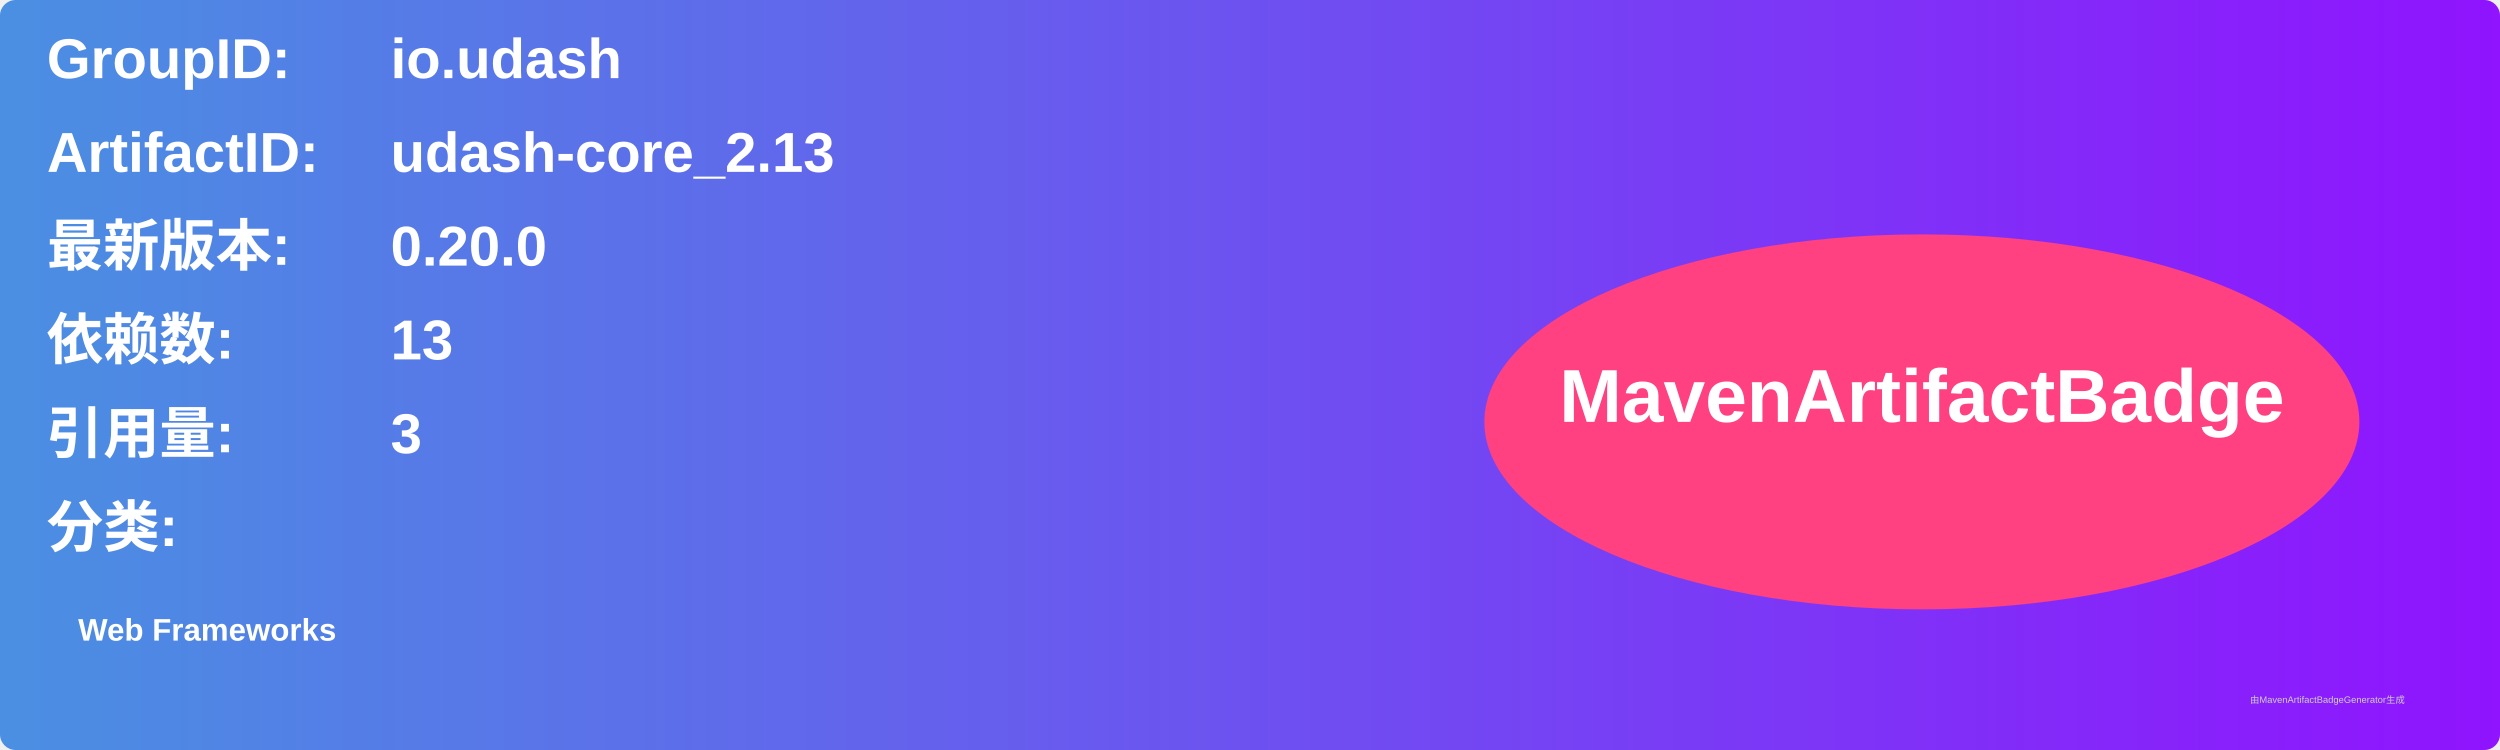
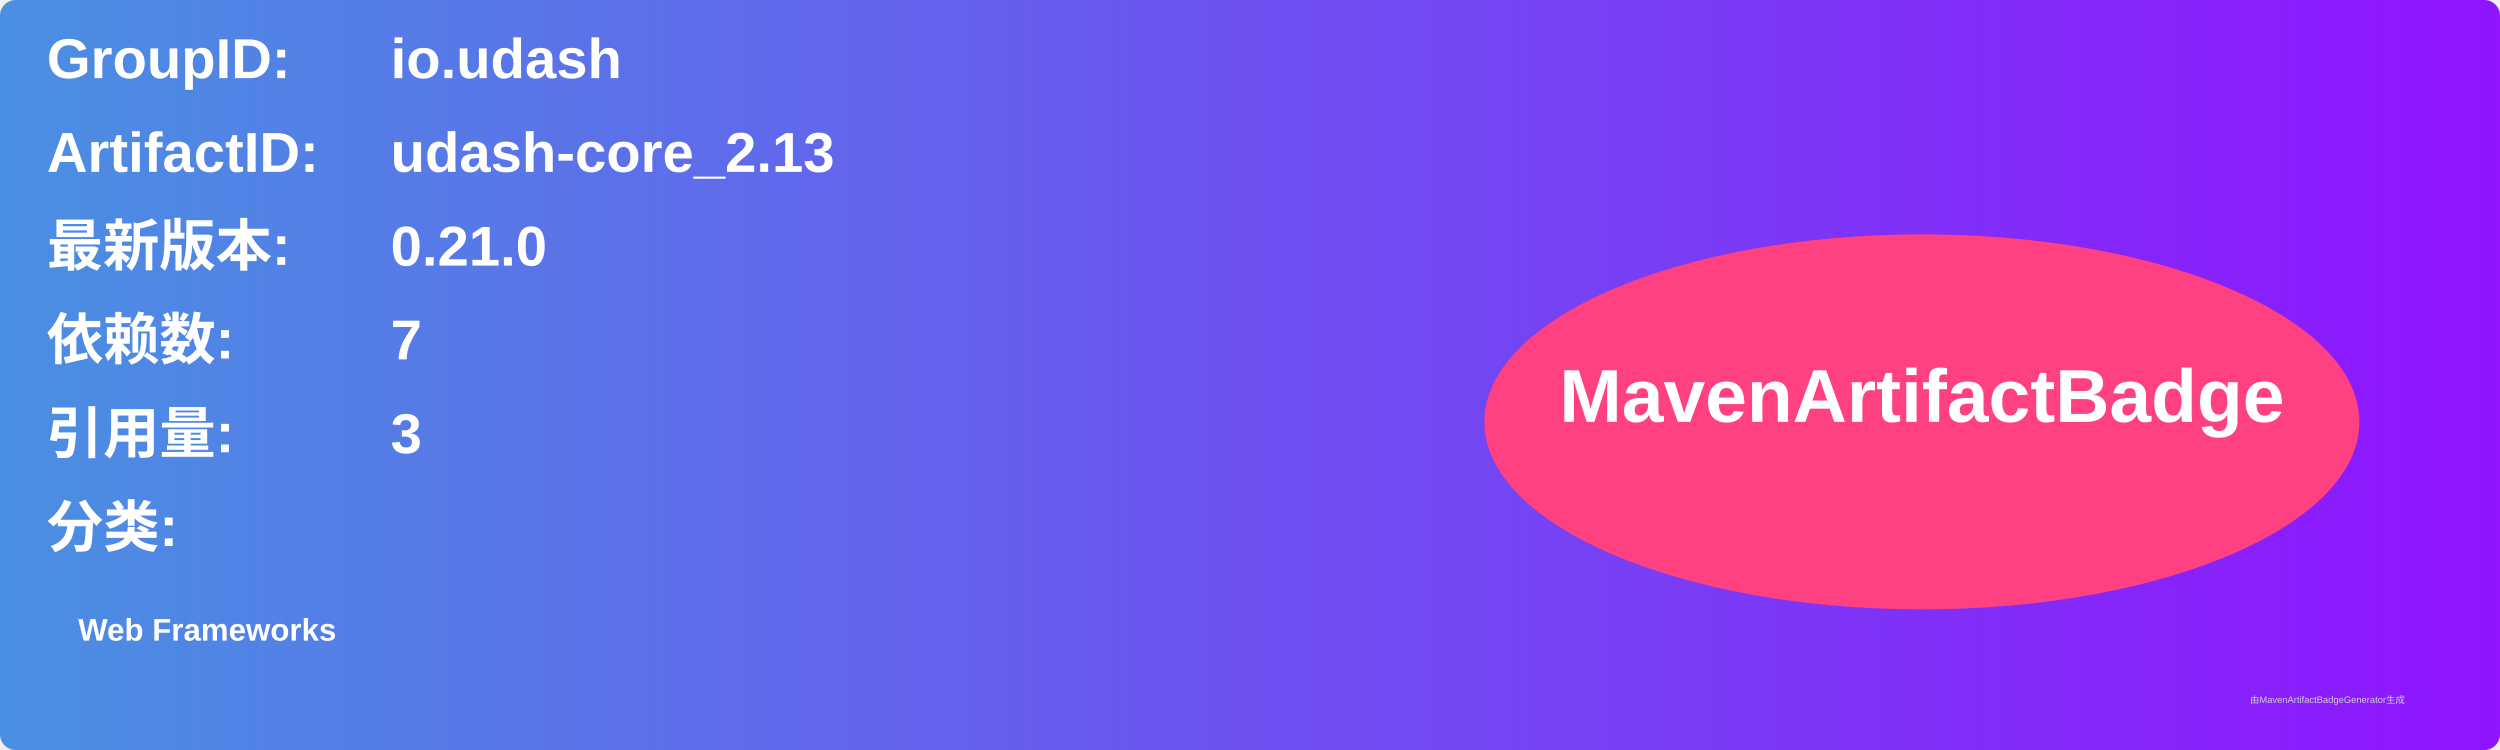
<svg xmlns="http://www.w3.org/2000/svg" width="800" height="240" viewBox="0 0 800 240">
  <linearGradient id="grad" x1="0%" y1="0%" x2="100%" y2="0%">
    <stop offset="0%" stop-color="#4a90e2" />
    <stop offset="100%" stop-color="#9013fe" />
  </linearGradient>
  <rect width="100%" height="100%" rx="5" ry="5" fill="url(#grad)" />
  <g transform="translate(15, 15)">
    <text x="0" y="10" font-family="Arial" font-size="18" fill="white" font-weight="bold" width="260">GroupID:</text>
    <text x="110" y="10" font-family="Arial" font-size="18" fill="white" font-weight="bold" width="460">io.udash</text>
    <text x="0" y="40" font-family="Arial" font-size="18" fill="white" font-weight="bold" width="260">ArtifactID:</text>
    <text x="110" y="40" font-family="Arial" font-size="18" fill="white" font-weight="bold" width="460">udash-core_2.13</text>
    <text x="0" y="70" font-family="Arial" font-size="18" fill="white" font-weight="bold">最新版本:</text>
    <text x="110" y="70" font-family="Arial" font-size="18" fill="white" font-weight="bold">
-       <tspan font-weight="bold">0.20.0</tspan>
+       <tspan font-weight="bold">0.21.0</tspan>
    </text>
    <text x="0" y="100" font-family="Arial" font-size="18" fill="white" font-weight="bold">依赖数: </text>
    <text x="110" y="100" font-family="Arial" font-size="18" fill="white">
-       <tspan font-weight="bold">13</tspan>
+       <tspan font-weight="bold">7</tspan>
    </text>
    <text x="0" y="130" font-family="Arial" font-size="18" fill="white" font-weight="bold">引用量: </text>
    <text x="110" y="130" font-family="Arial" font-size="18" fill="white">
      <tspan font-weight="bold">3</tspan>
    </text>
    <text x="0" y="160" font-family="Arial" font-size="18" fill="white" font-weight="bold">分类:</text>
    <text x="10" y="190" font-family="Arial" font-size="10" fill="white">
      <tspan font-weight="bold">Web Frameworks</tspan>
    </text>
    <ellipse cx="600" cy="120" rx="140" ry="60" fill="#ff4081" />
    <text x="600" y="120" text-anchor="middle" font-family="Arial" font-size="24" fill="white" font-weight="bold">MavenArtifactBadge</text>
  </g>
  <text x="720" y="225" font-family="Arial" font-size="3" fill="#d0d0d0">由MavenArtifactBadgeGenerator生成</text>
</svg>
